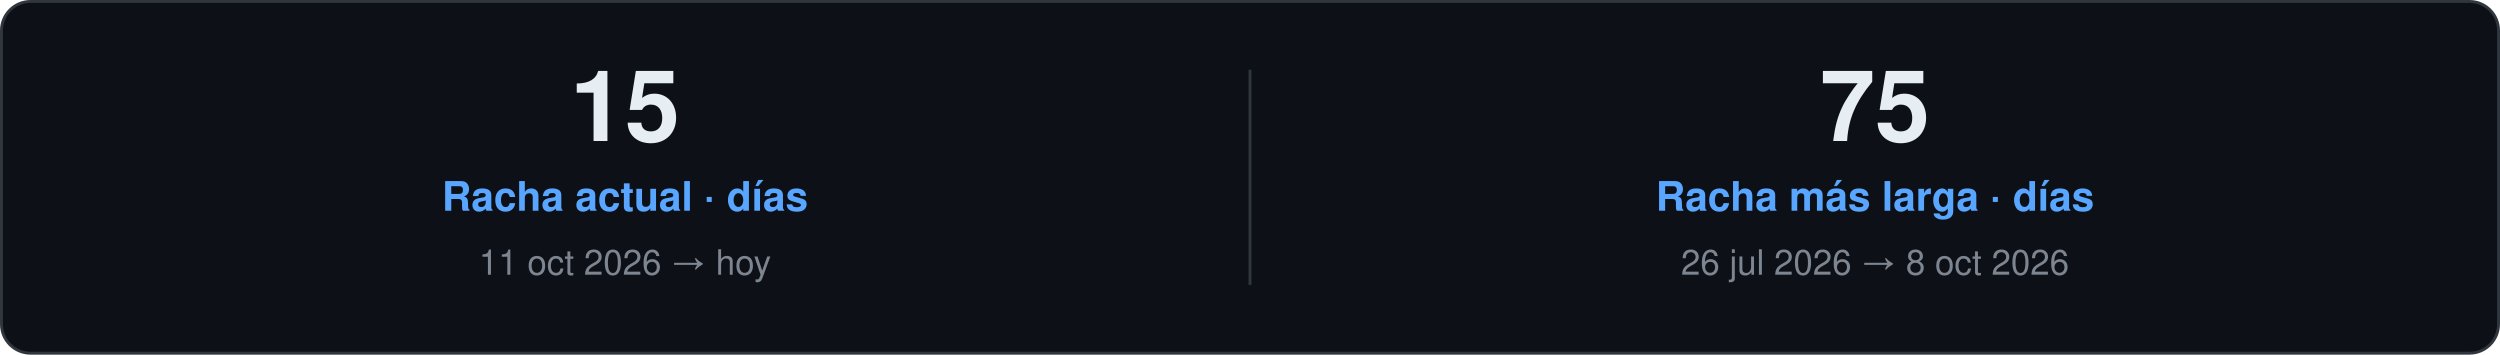
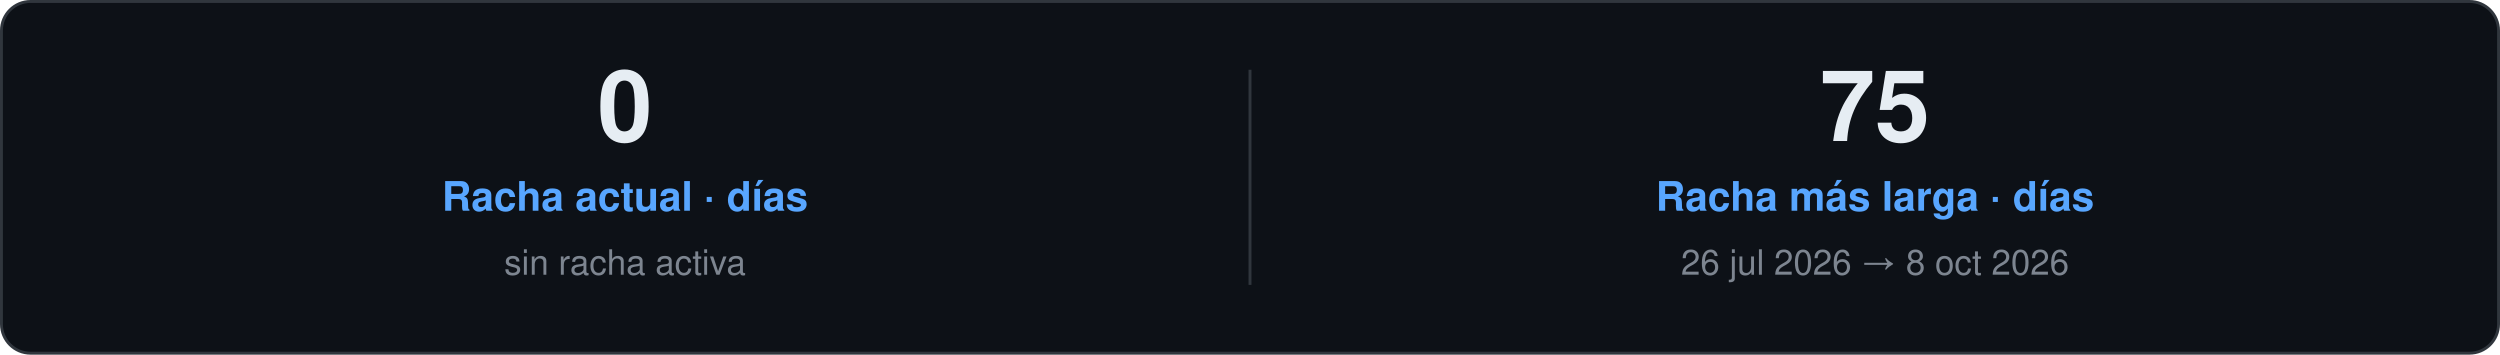
<svg xmlns="http://www.w3.org/2000/svg" width="860" height="122" viewBox="0 0 860 122" role="img">
  <style>
    text { font-family: "Segoe UI", Ubuntu, "Helvetica Neue", Helvetica, Arial, sans-serif; }
    .card { fill: #0D1117; stroke: #30363D; }
    .val { fill: #E6EDF3; }
    .key { fill: #7D8590; }
    .head { fill: #58A6FF; }
    .rule { stroke: #30363D; }
    .track { fill: #21262D; }
  </style>
  <rect class="card" x="0.5" y="0.5" width="859.0" height="121.0" rx="10" />
-   <text class="val" x="215.0" y="48.5" font-size="34" font-weight="700" text-anchor="middle">15</text>
+   <text class="val" x="215.0" y="48.5" font-size="34" font-weight="700" text-anchor="middle">0</text>
  <text class="head" x="215.0" y="72.5" font-size="14" font-weight="600" text-anchor="middle">Racha actual · días</text>
-   <text class="key" x="215.0" y="94.5" font-size="12" text-anchor="middle">11 oct 2026 → hoy</text>
+   <text class="key" x="215.0" y="94.5" font-size="12" text-anchor="middle">sin racha activa</text>
  <line class="rule" x1="430.0" y1="24.0" x2="430.0" y2="98.0" />
  <text class="val" x="645.0" y="48.5" font-size="34" font-weight="700" text-anchor="middle">75</text>
  <text class="head" x="645.0" y="72.5" font-size="14" font-weight="600" text-anchor="middle">Racha más larga · días</text>
  <text class="key" x="645.0" y="94.5" font-size="12" text-anchor="middle">26 jul 2026 → 8 oct 2026</text>
</svg>
